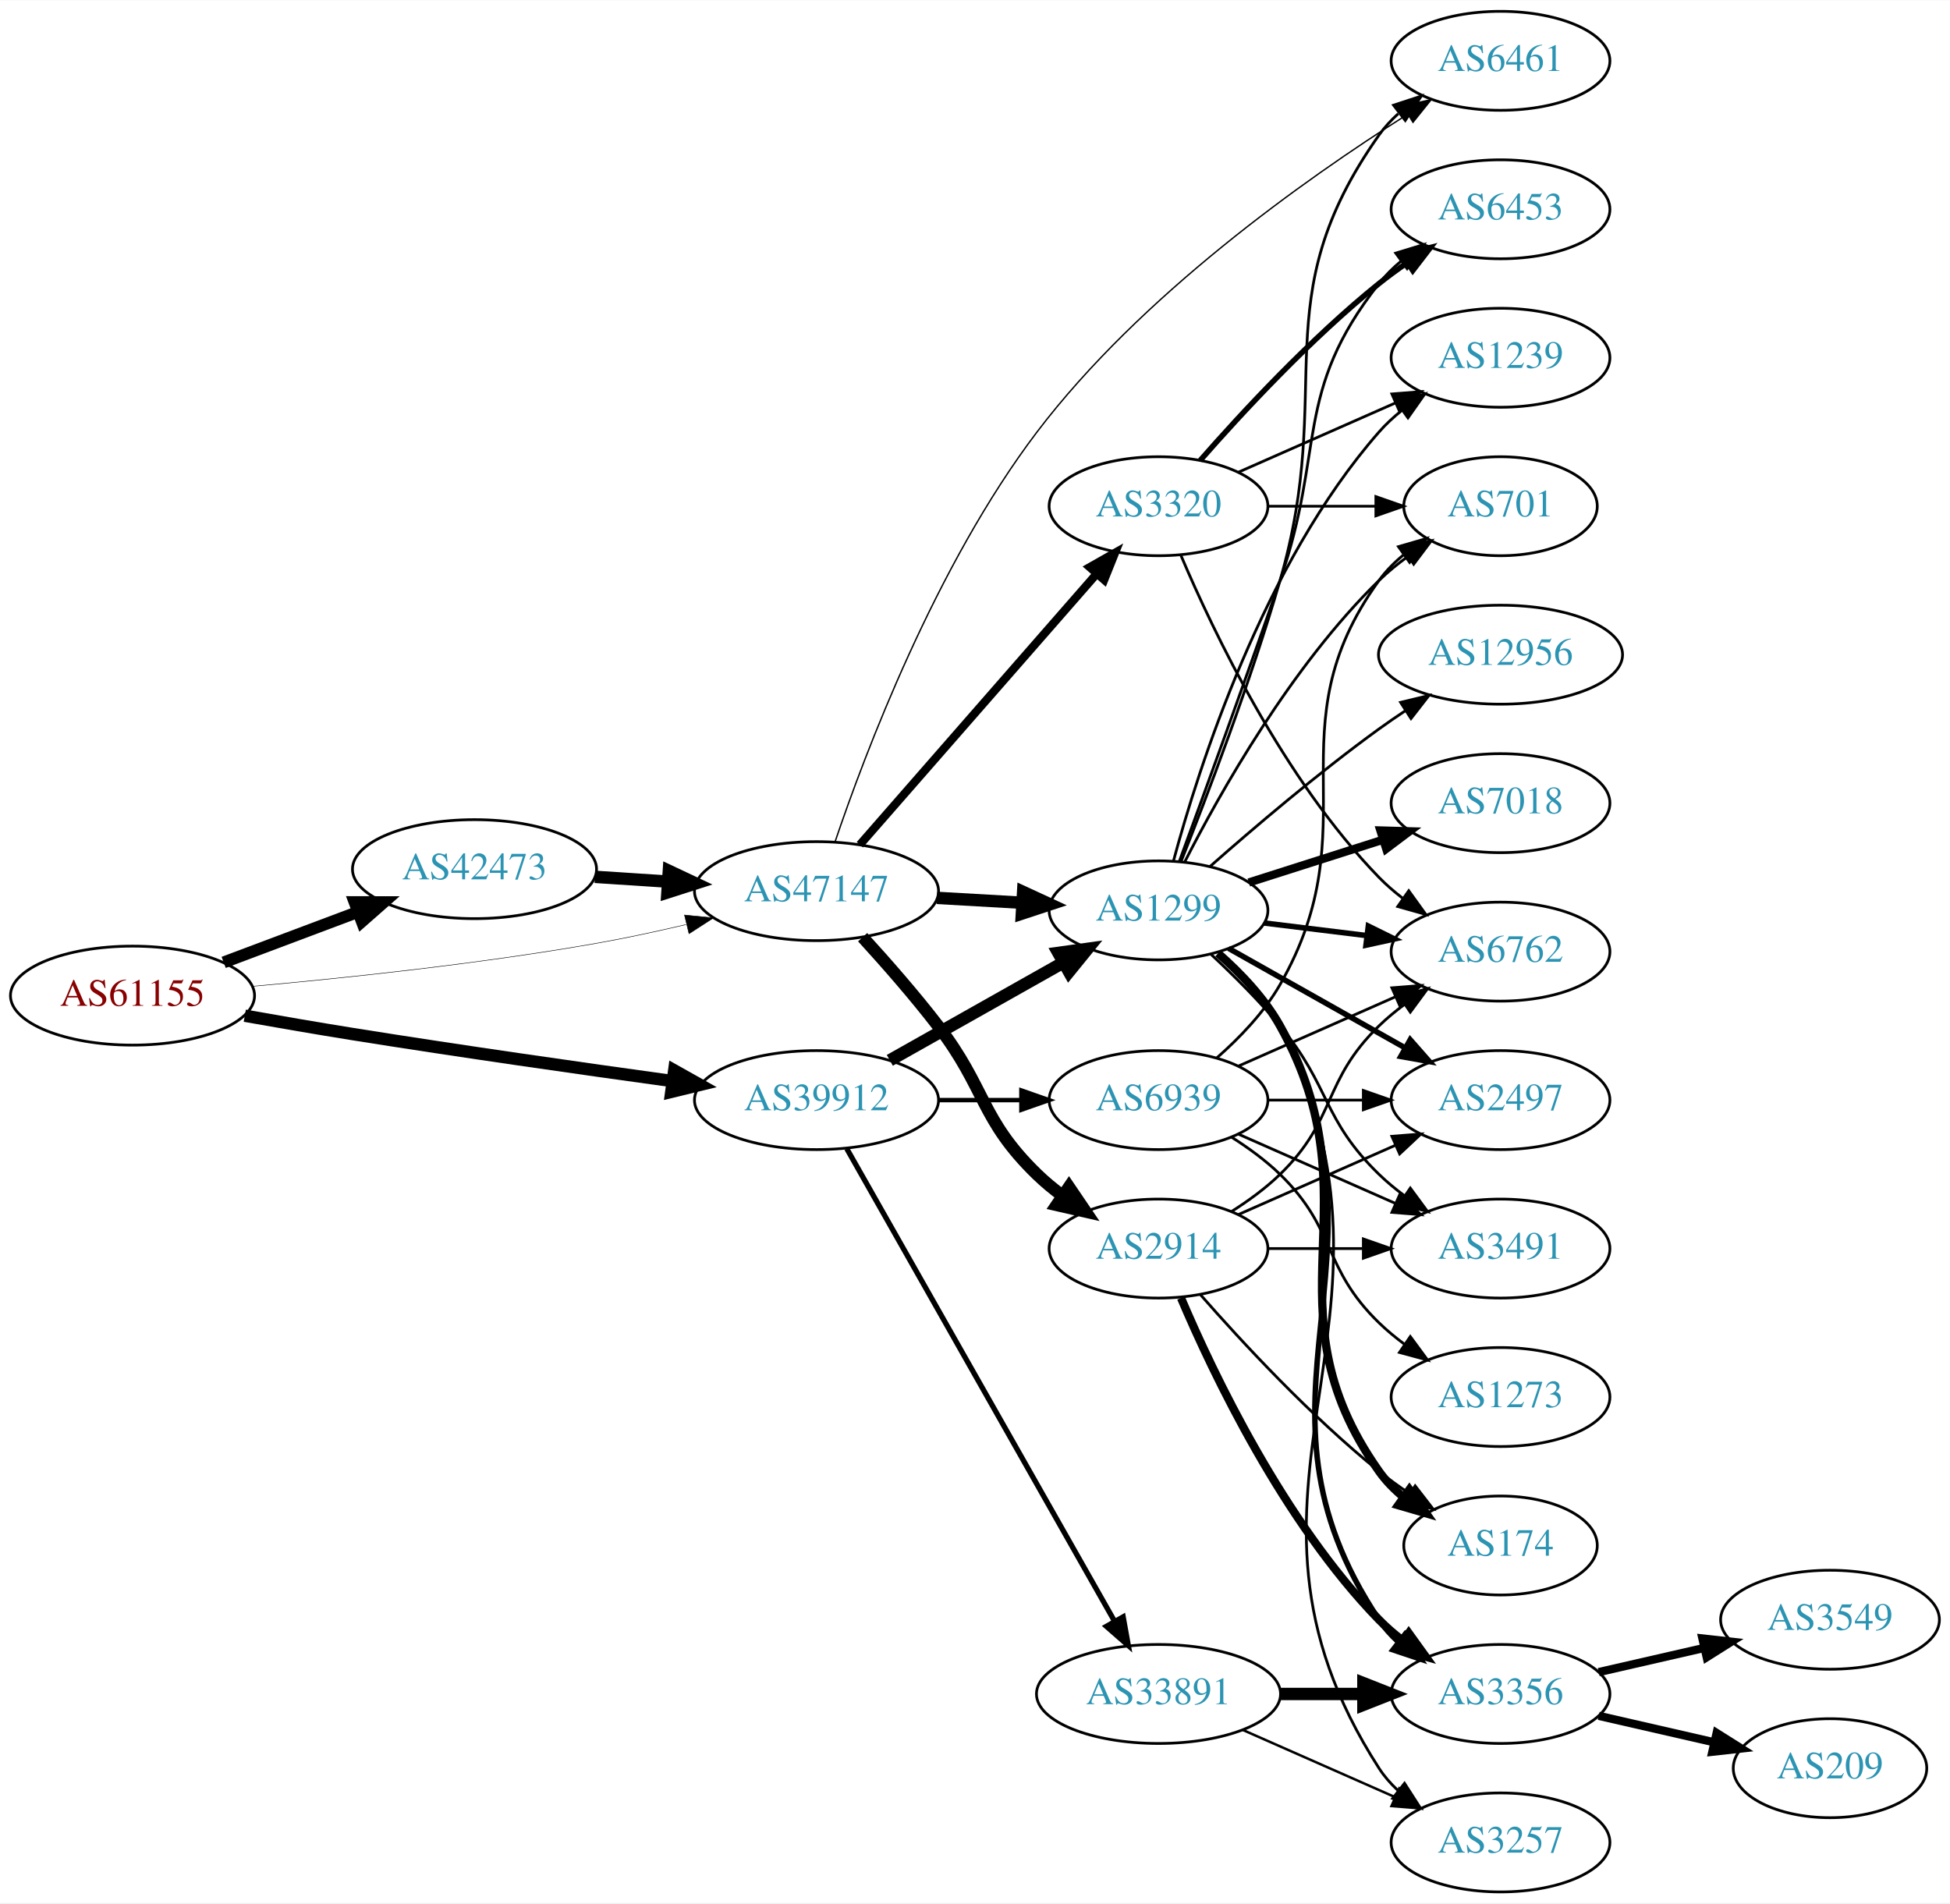
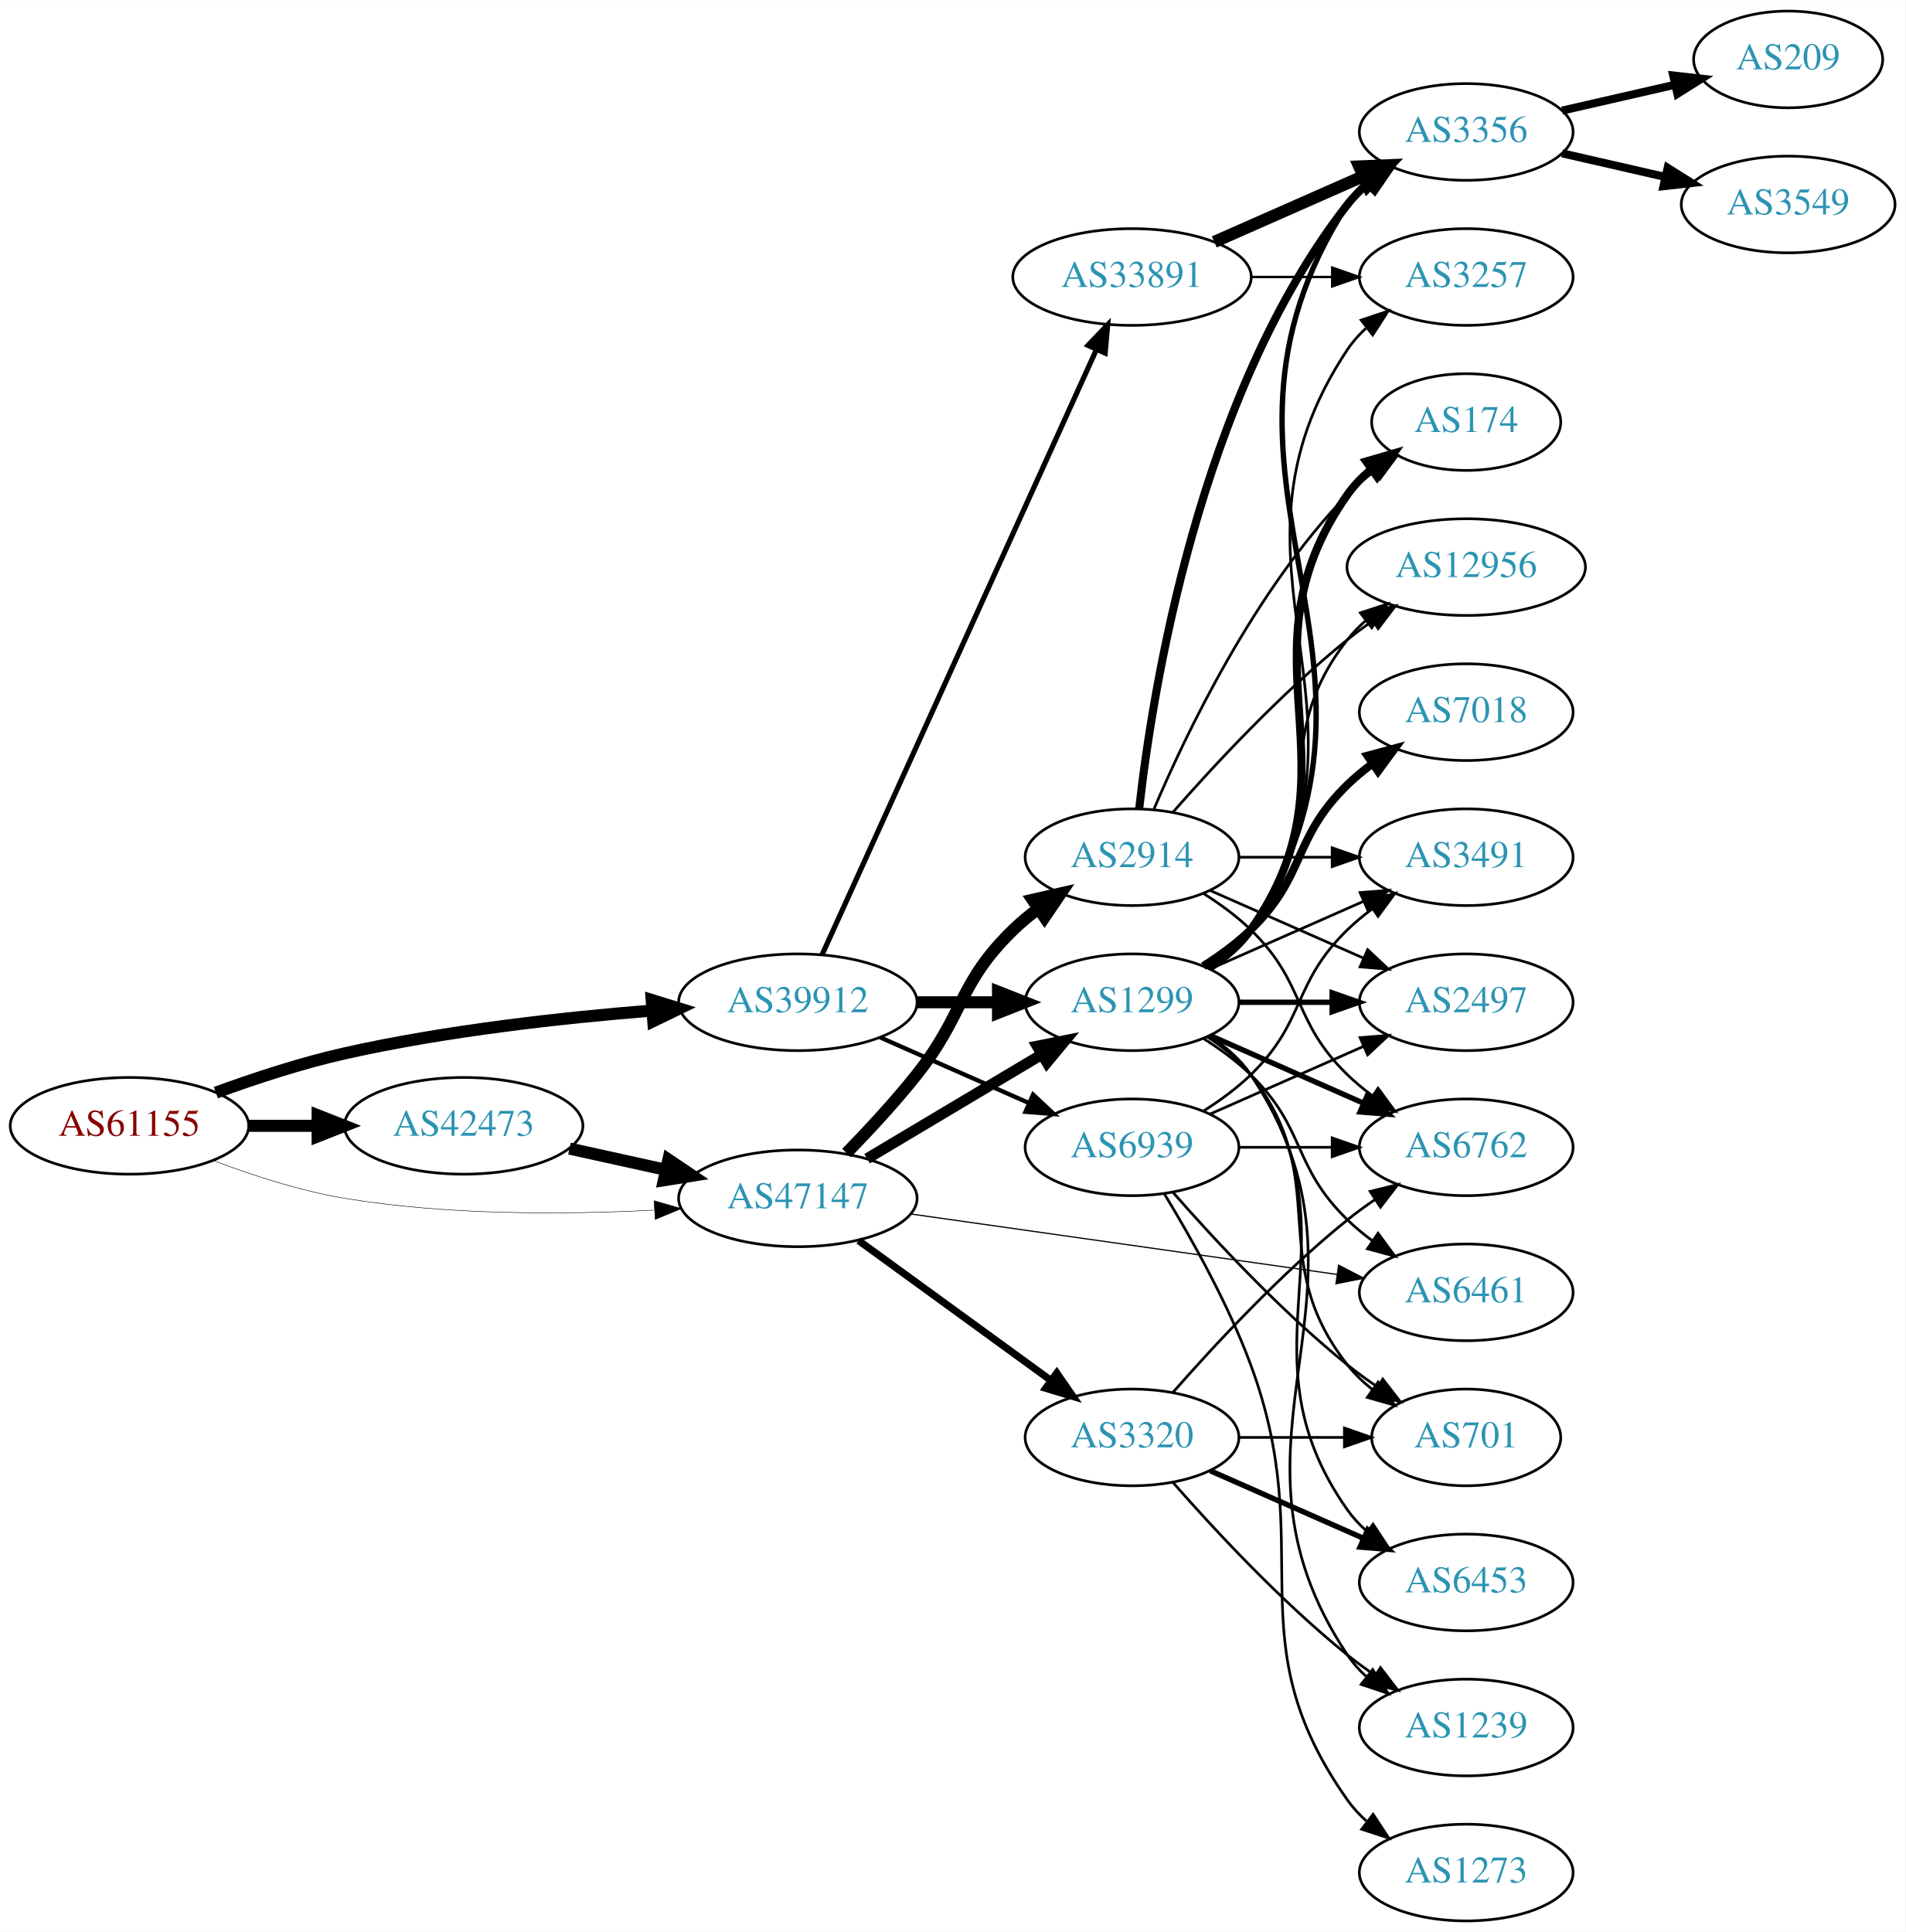
- <svg xmlns="http://www.w3.org/2000/svg" xmlns:xlink="http://www.w3.org/1999/xlink" width="709pt" height="692pt" viewBox="0.00 0.00 709.25 692.00">
-   <g id="graph0" class="graph" transform="scale(1 1) rotate(0) translate(4 688)">
-     <polygon fill="white" stroke="none" points="-4,4 -4,-688 705.254,-688 705.254,4 -4,4" />
+ <svg xmlns="http://www.w3.org/2000/svg" xmlns:xlink="http://www.w3.org/1999/xlink" width="709pt" height="719pt" viewBox="0.00 0.00 709.25 719.00">
+   <g id="graph0" class="graph" transform="scale(1 1) rotate(0) translate(4 715)">
+     <polygon fill="white" stroke="none" points="-4,4 -4,-715 705.254,-715 705.254,4 -4,4" />
    <g id="node1" class="node">
      <g id="a_node1">
        <a xlink:href="/asn/61155" xlink:title="AS61155 ~ CUBiT IT Solutions GmbH [AT]">
-           <ellipse fill="#ffffff" stroke="black" cx="44.196" cy="-326" rx="44.393" ry="18" />
-           <text text-anchor="middle" x="44.196" y="-322.3" font-family="Times,serif" font-size="14.00" fill="#880000">AS61155</text>
+           <ellipse fill="#ffffff" stroke="black" cx="44.196" cy="-296" rx="44.393" ry="18" />
+           <text text-anchor="middle" x="44.196" y="-292.3" font-family="Times,serif" font-size="14.00" fill="#880000">AS61155</text>
        </a>
      </g>
    </g>
    <g id="node2" class="node">
      <g id="a_node2">
        <a xlink:href="/asn/39912" xlink:title="AS39912 ~ oja.at GmbH [AT]">
-           <ellipse fill="#ffffff" stroke="black" cx="292.98" cy="-288" rx="44.393" ry="18" />
-           <text text-anchor="middle" x="292.98" y="-284.3" font-family="Times,serif" font-size="14.00" fill="#2c94b3">AS39912</text>
+           <ellipse fill="#ffffff" stroke="black" cx="292.98" cy="-342" rx="44.393" ry="18" />
+           <text text-anchor="middle" x="292.98" y="-338.3" font-family="Times,serif" font-size="14.00" fill="#2c94b3">AS39912</text>
        </a>
      </g>
    </g>
    <g id="edge1" class="edge">
-       <path fill="none" stroke="black" stroke-width="4.5" d="M85.036,-318.695C97.612,-316.459 111.57,-314.051 124.392,-312 163.319,-305.774 207.459,-299.484 240.664,-294.906" />
-       <polygon fill="black" stroke="black" stroke-width="4.5" points="241.229,-298.803 250.6,-293.542 240.158,-291.001 241.229,-298.803" />
+       <path fill="none" stroke="black" stroke-width="4.5" d="M76.35,-308.359C90.762,-313.624 108.234,-319.374 124.392,-323 162.032,-331.446 205.315,-336.231 238.464,-338.886" />
+       <polygon fill="black" stroke="black" stroke-width="4.5" points="238.581,-342.844 248.85,-339.675 239.177,-334.991 238.581,-342.844" />
    </g>
    <g id="node3" class="node">
      <g id="a_node3">
        <a xlink:href="/asn/42473" xlink:title="AS42473 ~ ANEXIA Internetdienstleistungs GmbH [AT]">
-           <ellipse fill="#ffffff" stroke="black" cx="168.588" cy="-372" rx="44.393" ry="18" />
-           <text text-anchor="middle" x="168.588" y="-368.3" font-family="Times,serif" font-size="14.00" fill="#2c94b3">AS42473</text>
+           <ellipse fill="#ffffff" stroke="black" cx="168.588" cy="-296" rx="44.393" ry="18" />
+           <text text-anchor="middle" x="168.588" y="-292.3" font-family="Times,serif" font-size="14.00" fill="#2c94b3">AS42473</text>
        </a>
      </g>
    </g>
    <g id="edge2" class="edge">
-       <path fill="none" stroke="black" stroke-width="4.32" d="M77.353,-338.086C92.251,-343.685 110.138,-350.408 126.043,-356.386" />
-       <polygon fill="black" stroke="black" stroke-width="4.32" points="124.955,-360.015 135.646,-359.995 127.615,-352.938 124.955,-360.015" />
+       <path fill="none" stroke="black" stroke-width="4.5" d="M88.692,-296C96.898,-296 105.569,-296 114.041,-296" />
+       <polygon fill="black" stroke="black" stroke-width="4.5" points="114.233,-299.938 124.233,-296 114.233,-292.063 114.233,-299.938" />
    </g>
    <g id="node4" class="node">
      <g id="a_node4">
        <a xlink:href="/asn/47147" xlink:title="AS47147 ~ ANEXIA Internetdienstleistungs GmbH [AT]">
-           <ellipse fill="#ffffff" stroke="black" cx="292.98" cy="-364" rx="44.393" ry="18" />
-           <text text-anchor="middle" x="292.98" y="-360.3" font-family="Times,serif" font-size="14.00" fill="#2c94b3">AS47147</text>
+           <ellipse fill="#ffffff" stroke="black" cx="292.98" cy="-269" rx="44.393" ry="18" />
+           <text text-anchor="middle" x="292.98" y="-265.3" font-family="Times,serif" font-size="14.00" fill="#2c94b3">AS47147</text>
        </a>
      </g>
    </g>
    <g id="edge3" class="edge">
-       <path fill="none" stroke="black" stroke-width="0.18" d="M87.761,-329.374C121.759,-332.418 170.536,-337.566 212.784,-345 223.443,-346.875 234.807,-349.328 245.503,-351.845" />
-       <polygon fill="black" stroke="black" stroke-width="0.18" points="244.965,-355.315 255.507,-354.26 246.608,-348.511 244.965,-355.315" />
+       <path fill="none" stroke="black" stroke-width="0.18" d="M75.431,-283.08C89.949,-277.558 107.768,-271.756 124.392,-269 162.466,-262.688 206.077,-262.917 239.266,-264.603" />
+       <polygon fill="black" stroke="black" stroke-width="0.18" points="239.472,-268.121 249.655,-265.196 239.87,-261.132 239.472,-268.121" />
    </g>
    <g id="node5" class="node">
      <g id="a_node5">
        <a xlink:href="/asn/1299" xlink:title="AS1299 ~ Telia Carrier [EU]">
-           <ellipse fill="#ffffff" stroke="black" cx="417.373" cy="-357" rx="39.794" ry="18" />
-           <text text-anchor="middle" x="417.373" y="-353.3" font-family="Times,serif" font-size="14.00" fill="#2c94b3">AS1299</text>
+           <ellipse fill="#ffffff" stroke="black" cx="417.373" cy="-342" rx="39.794" ry="18" />
+           <text text-anchor="middle" x="417.373" y="-338.3" font-family="Times,serif" font-size="14.00" fill="#2c94b3">AS1299</text>
        </a>
      </g>
    </g>
    <g id="edge4" class="edge">
-       <path fill="none" stroke="black" stroke-width="4.5" d="M319.638,-302.465C337.995,-312.814 362.882,-326.844 382.816,-338.082" />
-       <polygon fill="black" stroke="black" stroke-width="4.5" points="380.94,-341.545 391.585,-343.026 384.808,-334.685 380.94,-341.545" />
+       <path fill="none" stroke="black" stroke-width="4.5" d="M337.476,-342C347.165,-342 357.502,-342 367.394,-342" />
+       <polygon fill="black" stroke="black" stroke-width="4.5" points="367.497,-345.938 377.497,-342 367.497,-338.063 367.497,-345.938" />
    </g>
    <g id="node6" class="node">
      <g id="a_node6">
        <a xlink:href="/asn/33891" xlink:title="AS33891 ~ CORE-BACKBONE GMBH GLOBAL NETWORK [DE]">
-           <ellipse fill="#ffffff" stroke="black" cx="417.373" cy="-72" rx="44.393" ry="18" />
-           <text text-anchor="middle" x="417.373" y="-68.3" font-family="Times,serif" font-size="14.00" fill="#2c94b3">AS33891</text>
+           <ellipse fill="#ffffff" stroke="black" cx="417.373" cy="-612" rx="44.393" ry="18" />
+           <text text-anchor="middle" x="417.373" y="-608.3" font-family="Times,serif" font-size="14.00" fill="#2c94b3">AS33891</text>
        </a>
      </g>
    </g>
    <g id="edge5" class="edge">
-       <path fill="none" stroke="black" stroke-width="1.929" d="M303.996,-270.324C325.476,-232.416 376.07,-143.127 401.39,-98.442" />
-       <polygon fill="black" stroke="black" stroke-width="1.929" points="404.505,-100.043 406.39,-89.618 398.415,-96.592 404.505,-100.043" />
+       <path fill="none" stroke="black" stroke-width="1.929" d="M302.011,-359.715C322.931,-405.867 379.214,-530.028 404.171,-585.082" />
+       <polygon fill="black" stroke="black" stroke-width="1.929" points="400.996,-586.556 408.312,-594.219 407.372,-583.666 400.996,-586.556" />
    </g>
    <g id="node7" class="node">
      <g id="a_node7">
        <a xlink:href="/asn/6939" xlink:title="AS6939 ~ Hurricane Electric LLC [US]">
          <ellipse fill="#ffffff" stroke="black" cx="417.373" cy="-288" rx="39.794" ry="18" />
          <text text-anchor="middle" x="417.373" y="-284.3" font-family="Times,serif" font-size="14.00" fill="#2c94b3">AS6939</text>
        </a>
      </g>
    </g>
    <g id="edge6" class="edge">
-       <path fill="none" stroke="black" stroke-width="1.607" d="M337.476,-288C347.165,-288 357.502,-288 367.394,-288" />
-       <polygon fill="black" stroke="black" stroke-width="1.607" points="367.497,-291.5 377.497,-288 367.497,-284.5 367.497,-291.5" />
+       <path fill="none" stroke="black" stroke-width="1.607" d="M323.608,-328.928C340.203,-321.607 361.062,-312.403 378.795,-304.579" />
+       <polygon fill="black" stroke="black" stroke-width="1.607" points="380.543,-307.634 388.279,-300.395 377.717,-301.23 380.543,-307.634" />
    </g>
    <g id="edge23" class="edge">
-       <path fill="none" stroke="black" stroke-width="4.5" d="M212.395,-369.202C220.917,-368.645 229.964,-368.054 238.784,-367.477" />
-       <polygon fill="black" stroke="black" stroke-width="4.5" points="239.269,-371.391 248.991,-366.81 238.755,-363.533 239.269,-371.391" />
+       <path fill="none" stroke="black" stroke-width="4.5" d="M207.978,-287.531C219.37,-285.018 231.993,-282.233 243.917,-279.603" />
+       <polygon fill="black" stroke="black" stroke-width="4.5" points="244.81,-283.438 253.727,-277.439 243.113,-275.748 244.81,-283.438" />
+     </g>
+     <g id="edge24" class="edge">
+       <path fill="none" stroke="black" stroke-width="4.05" d="M318.748,-283.773C337.489,-294.95 363.396,-310.402 383.812,-322.58" />
+       <polygon fill="black" stroke="black" stroke-width="4.05" points="382.071,-325.667 392.474,-327.746 385.701,-319.58 382.071,-325.667" />
+     </g>
+     <g id="node15" class="node">
+       <g id="a_node15">
+         <a xlink:href="/asn/6461" xlink:title="AS6461 ~ Zayo Bandwidth [US]">
+           <ellipse fill="#ffffff" stroke="black" cx="541.765" cy="-234" rx="39.794" ry="18" />
+           <text text-anchor="middle" x="541.765" y="-230.3" font-family="Times,serif" font-size="14.00" fill="#2c94b3">AS6461</text>
+         </a>
+       </g>
    </g>
    <g id="edge25" class="edge">
-       <path fill="none" stroke="black" stroke-width="4.5" d="M336.787,-361.552C346.817,-360.978 357.574,-360.363 367.834,-359.776" />
-       <polygon fill="black" stroke="black" stroke-width="4.5" points="368.124,-363.704 377.883,-359.201 367.675,-355.841 368.124,-363.704" />
-     </g>
-     <g id="node11" class="node">
-       <g id="a_node11">
-         <a xlink:href="/asn/6461" xlink:title="AS6461 ~ Zayo Bandwidth [US]">
-           <ellipse fill="#ffffff" stroke="black" cx="541.765" cy="-666" rx="39.794" ry="18" />
-           <text text-anchor="middle" x="541.765" y="-662.3" font-family="Times,serif" font-size="14.00" fill="#2c94b3">AS6461</text>
-         </a>
-       </g>
-     </g>
-     <g id="edge27" class="edge">
-       <path fill="none" stroke="black" stroke-width="0.5" d="M299.707,-381.894C310.544,-413.97 336.313,-482.44 373.176,-531 410.87,-580.654 470.624,-622.932 507.667,-646.355" />
-       <polygon fill="black" stroke="black" stroke-width="0.5" points="506.23,-649.583 516.569,-651.897 509.929,-643.64 506.23,-649.583" />
+       <path fill="none" stroke="black" stroke-width="0.45" d="M335.009,-263.181C378.715,-256.983 447.792,-247.186 493.684,-240.677" />
+       <polygon fill="black" stroke="black" stroke-width="0.45" points="494.268,-244.129 503.677,-239.26 493.285,-237.199 494.268,-244.129" />
    </g>
    <g id="node22" class="node">
      <g id="a_node22">
        <a xlink:href="/asn/2914" xlink:title="AS2914 ~ NTT America, Inc. [US]">
-           <ellipse fill="#ffffff" stroke="black" cx="417.373" cy="-234" rx="39.794" ry="18" />
-           <text text-anchor="middle" x="417.373" y="-230.3" font-family="Times,serif" font-size="14.00" fill="#2c94b3">AS2914</text>
-         </a>
-       </g>
-     </g>
-     <g id="edge24" class="edge">
-       <path fill="none" stroke="black" stroke-width="4.5" d="M309.756,-347.245C318.205,-337.995 328.607,-326.15 337.176,-315 354.753,-292.13 352.483,-281.094 373.176,-261 376.022,-258.237 379.195,-255.614 382.496,-253.166" />
-       <polygon fill="black" stroke="black" stroke-width="4.5" points="384.808,-256.355 390.843,-247.462 380.365,-249.852 384.808,-256.355" />
+           <ellipse fill="#ffffff" stroke="black" cx="417.373" cy="-396" rx="39.794" ry="18" />
+           <text text-anchor="middle" x="417.373" y="-392.3" font-family="Times,serif" font-size="14.00" fill="#2c94b3">AS2914</text>
+         </a>
+       </g>
+     </g>
+     <g id="edge26" class="edge">
+       <path fill="none" stroke="black" stroke-width="4.5" d="M311.097,-285.863C319.333,-294.311 329.139,-304.875 337.176,-315 355.111,-337.591 352.483,-348.906 373.176,-369 376.022,-371.763 379.195,-374.386 382.496,-376.834" />
+       <polygon fill="black" stroke="black" stroke-width="4.5" points="380.365,-380.148 390.843,-382.538 384.808,-373.645 380.365,-380.148" />
    </g>
    <g id="node23" class="node">
      <g id="a_node23">
        <a xlink:href="/asn/3320" xlink:title="AS3320 ~ DTAG [DE]">
-           <ellipse fill="#ffffff" stroke="black" cx="417.373" cy="-504" rx="39.794" ry="18" />
-           <text text-anchor="middle" x="417.373" y="-500.3" font-family="Times,serif" font-size="14.00" fill="#2c94b3">AS3320</text>
-         </a>
-       </g>
-     </g>
-     <g id="edge26" class="edge">
-       <path fill="none" stroke="black" stroke-width="3" d="M308.744,-380.887C330.155,-405.378 369.961,-450.912 394.703,-479.213" />
-       <polygon fill="black" stroke="black" stroke-width="3" points="392.34,-481.828 401.557,-487.053 397.61,-477.221 392.34,-481.828" />
+           <ellipse fill="#ffffff" stroke="black" cx="417.373" cy="-180" rx="39.794" ry="18" />
+           <text text-anchor="middle" x="417.373" y="-176.3" font-family="Times,serif" font-size="14.00" fill="#2c94b3">AS3320</text>
+         </a>
+       </g>
+     </g>
+     <g id="edge27" class="edge">
+       <path fill="none" stroke="black" stroke-width="2.7" d="M315.58,-253.293C335.451,-238.844 365.085,-217.295 387.082,-201.299" />
+       <polygon fill="black" stroke="black" stroke-width="2.7" points="389.368,-203.964 395.398,-195.252 385.252,-198.303 389.368,-203.964" />
    </g>
    <g id="node8" class="node">
      <g id="a_node8">
-         <a xlink:href="/asn/6762" xlink:title="AS6762 ~ TELECOM ITALIA SPARKLE S.p.A. [IT]">
-           <ellipse fill="#ffffff" stroke="black" cx="541.765" cy="-342" rx="39.794" ry="18" />
-           <text text-anchor="middle" x="541.765" y="-338.3" font-family="Times,serif" font-size="14.00" fill="#2c94b3">AS6762</text>
+         <a xlink:href="/asn/174" xlink:title="AS174 ~ Cogent Communications [US]">
+           <ellipse fill="#ffffff" stroke="black" cx="541.765" cy="-558" rx="35.194" ry="18" />
+           <text text-anchor="middle" x="541.765" y="-554.3" font-family="Times,serif" font-size="14.00" fill="#2c94b3">AS174</text>
        </a>
      </g>
    </g>
    <g id="edge7" class="edge">
-       <path fill="none" stroke="black" stroke-width="2" d="M455.759,-352.418C467.512,-350.978 480.654,-349.367 493.024,-347.851" />
-       <polygon fill="black" stroke="black" stroke-width="2" points="493.685,-351.296 503.185,-346.606 492.834,-344.348 493.685,-351.296" />
+       <path fill="none" stroke="black" stroke-width="3" d="M446.206,-354.838C452.021,-358.661 457.586,-363.367 461.569,-369 504.148,-429.225 454.989,-470.775 497.569,-531 500.038,-534.493 503.117,-537.63 506.487,-540.421" />
+       <polygon fill="black" stroke="black" stroke-width="3" points="504.555,-543.343 514.727,-546.31 508.625,-537.648 504.555,-543.343" />
    </g>
    <g id="node9" class="node">
      <g id="a_node9">
-         <a xlink:href="/asn/1239" xlink:title="AS1239 ~ Sprint [US]">
-           <ellipse fill="#ffffff" stroke="black" cx="541.765" cy="-558" rx="39.794" ry="18" />
-           <text text-anchor="middle" x="541.765" y="-554.3" font-family="Times,serif" font-size="14.00" fill="#2c94b3">AS1239</text>
+         <a xlink:href="/asn/7018" xlink:title="AS7018 ~ AT&amp;T Services, Inc. [US]">
+           <ellipse fill="#ffffff" stroke="black" cx="541.765" cy="-450" rx="39.794" ry="18" />
+           <text text-anchor="middle" x="541.765" y="-446.3" font-family="Times,serif" font-size="14.00" fill="#2c94b3">AS7018</text>
        </a>
      </g>
    </g>
    <g id="edge8" class="edge">
-       <path fill="none" stroke="black" d="M422.8,-374.937C431.897,-408.778 455.457,-482.951 497.569,-531 500.046,-533.827 502.891,-536.459 505.914,-538.883" />
-       <polygon fill="black" stroke="black" points="504.029,-541.838 514.2,-544.807 508.1,-536.144 504.029,-541.838" />
+       <path fill="none" stroke="black" stroke-width="3" d="M443.902,-355.462C450.064,-359.362 456.366,-363.948 461.569,-369 482.262,-389.094 476.875,-402.906 497.569,-423 500.414,-425.763 503.588,-428.386 506.888,-430.834" />
+       <polygon fill="black" stroke="black" stroke-width="3" points="505.004,-433.786 515.236,-436.538 508.953,-428.006 505.004,-433.786" />
    </g>
    <g id="node10" class="node">
      <g id="a_node10">
-         <a xlink:href="/asn/7018" xlink:title="AS7018 ~ AT&amp;T Services, Inc. [US]">
+         <a xlink:href="/asn/12956" xlink:title="AS12956 ~ TELXIUS [ES]">
+           <ellipse fill="#ffffff" stroke="black" cx="541.765" cy="-504" rx="44.393" ry="18" />
+           <text text-anchor="middle" x="541.765" y="-500.3" font-family="Times,serif" font-size="14.00" fill="#2c94b3">AS12956</text>
+         </a>
+       </g>
+     </g>
+     <g id="edge9" class="edge">
+       <path fill="none" stroke="black" d="M445.344,-354.855C451.332,-358.72 457.192,-363.441 461.569,-369 492.867,-408.754 466.27,-437.246 497.569,-477 499.593,-479.571 501.934,-481.963 504.459,-484.174" />
+       <polygon fill="black" stroke="black" points="502.373,-486.984 512.448,-490.261 506.615,-481.416 502.373,-486.984" />
+     </g>
+     <g id="node11" class="node">
+       <g id="a_node11">
+         <a xlink:href="/asn/3491" xlink:title="AS3491 ~ PCCW Global, Inc. [US]">
          <ellipse fill="#ffffff" stroke="black" cx="541.765" cy="-396" rx="39.794" ry="18" />
-           <text text-anchor="middle" x="541.765" y="-392.3" font-family="Times,serif" font-size="14.00" fill="#2c94b3">AS7018</text>
-         </a>
-       </g>
-     </g>
-     <g id="edge9" class="edge">
-       <path fill="none" stroke="black" stroke-width="3" d="M450.21,-367.145C465.108,-371.892 483.049,-377.609 499.018,-382.698" />
-       <polygon fill="black" stroke="black" stroke-width="3" points="498.071,-386.069 508.661,-385.77 500.196,-379.399 498.071,-386.069" />
+           <text text-anchor="middle" x="541.765" y="-392.3" font-family="Times,serif" font-size="14.00" fill="#2c94b3">AS3491</text>
+         </a>
+       </g>
    </g>
    <g id="edge10" class="edge">
-       <path fill="none" stroke="black" d="M425.528,-374.659C434.743,-397.857 450.844,-439.996 461.569,-477 482.1,-547.841 454.989,-578.775 497.569,-639 499.56,-641.816 501.947,-644.401 504.563,-646.76" />
-       <polygon fill="black" stroke="black" points="502.862,-649.865 512.931,-653.162 507.115,-644.306 502.862,-649.865" />
+       <path fill="none" stroke="black" d="M446.452,-354.389C463.4,-361.866 485.197,-371.483 503.566,-379.588" />
+       <polygon fill="black" stroke="black" points="502.254,-382.834 512.816,-383.669 505.08,-376.43 502.254,-382.834" />
    </g>
    <g id="node12" class="node">
      <g id="a_node12">
-         <a xlink:href="/asn/6453" xlink:title="AS6453 ~ TATA COMMUNICATIONS (AMERICA) INC [US]">
-           <ellipse fill="#ffffff" stroke="black" cx="541.765" cy="-612" rx="39.794" ry="18" />
-           <text text-anchor="middle" x="541.765" y="-608.3" font-family="Times,serif" font-size="14.00" fill="#2c94b3">AS6453</text>
+         <a xlink:href="/asn/6762" xlink:title="AS6762 ~ TELECOM ITALIA SPARKLE S.p.A. [IT]">
+           <ellipse fill="#ffffff" stroke="black" cx="541.765" cy="-288" rx="39.794" ry="18" />
+           <text text-anchor="middle" x="541.765" y="-284.3" font-family="Times,serif" font-size="14.00" fill="#2c94b3">AS6762</text>
        </a>
      </g>
    </g>
    <g id="edge11" class="edge">
-       <path fill="none" stroke="black" d="M424.946,-374.844C433.53,-398.243 448.952,-440.597 461.569,-477 478.138,-524.806 466.27,-545.246 497.569,-585 499.894,-587.953 502.637,-590.67 505.596,-593.147" />
-       <polygon fill="black" stroke="black" points="503.656,-596.064 513.793,-599.145 507.789,-590.415 503.656,-596.064" />
+       <path fill="none" stroke="black" stroke-width="2" d="M446.452,-329.611C463.4,-322.134 485.197,-312.517 503.566,-304.412" />
+       <polygon fill="black" stroke="black" stroke-width="2" points="505.08,-307.57 512.816,-300.331 502.254,-301.166 505.08,-307.57" />
    </g>
    <g id="node13" class="node">
      <g id="a_node13">
-         <a xlink:href="/asn/12956" xlink:title="AS12956 ~ TELXIUS [ES]">
-           <ellipse fill="#ffffff" stroke="black" cx="541.765" cy="-450" rx="44.393" ry="18" />
-           <text text-anchor="middle" x="541.765" y="-446.3" font-family="Times,serif" font-size="14.00" fill="#2c94b3">AS12956</text>
+         <a xlink:href="/asn/2497" xlink:title="AS2497 ~ Internet Initiative Japan Inc. [JP]">
+           <ellipse fill="#ffffff" stroke="black" cx="541.765" cy="-342" rx="39.794" ry="18" />
+           <text text-anchor="middle" x="541.765" y="-338.3" font-family="Times,serif" font-size="14.00" fill="#2c94b3">AS2497</text>
        </a>
      </g>
    </g>
    <g id="edge12" class="edge">
-       <path fill="none" stroke="black" d="M436.054,-372.928C451.745,-386.769 475.534,-407.045 497.569,-423 500.613,-425.204 503.837,-427.421 507.097,-429.585" />
-       <polygon fill="black" stroke="black" points="505.413,-432.664 515.713,-435.146 509.209,-426.782 505.413,-432.664" />
+       <path fill="none" stroke="black" stroke-width="2" d="M457.098,-342C468.037,-342 480.087,-342 491.553,-342" />
+       <polygon fill="black" stroke="black" stroke-width="2" points="491.871,-345.5 501.871,-342 491.871,-338.5 491.871,-345.5" />
    </g>
    <g id="node14" class="node">
      <g id="a_node14">
-         <a xlink:href="/asn/174" xlink:title="AS174 ~ Cogent Communications [US]">
-           <ellipse fill="#ffffff" stroke="black" cx="541.765" cy="-126" rx="35.194" ry="18" />
-           <text text-anchor="middle" x="541.765" y="-122.3" font-family="Times,serif" font-size="14.00" fill="#2c94b3">AS174</text>
+         <a xlink:href="/asn/701" xlink:title="AS701 ~ UUNET [US]">
+           <ellipse fill="#ffffff" stroke="black" cx="541.765" cy="-180" rx="35.194" ry="18" />
+           <text text-anchor="middle" x="541.765" y="-176.3" font-family="Times,serif" font-size="14.00" fill="#2c94b3">AS701</text>
        </a>
      </g>
    </g>
    <g id="edge13" class="edge">
-       <path fill="none" stroke="black" stroke-width="3" d="M439.025,-341.403C447.197,-334.214 455.961,-325.047 461.569,-315 497.514,-250.595 454.989,-213.225 497.569,-153 500.038,-149.507 503.117,-146.37 506.487,-143.579" />
-       <polygon fill="black" stroke="black" stroke-width="3" points="508.625,-146.352 514.727,-137.69 504.555,-140.657 508.625,-146.352" />
-     </g>
-     <g id="node15" class="node">
-       <g id="a_node15">
-         <a xlink:href="/asn/701" xlink:title="AS701 ~ UUNET [US]">
-           <ellipse fill="#ffffff" stroke="black" cx="541.765" cy="-504" rx="35.194" ry="18" />
-           <text text-anchor="middle" x="541.765" y="-500.3" font-family="Times,serif" font-size="14.00" fill="#2c94b3">AS701</text>
-         </a>
-       </g>
+       <path fill="none" stroke="black" d="M445.344,-329.145C451.332,-325.28 457.192,-320.559 461.569,-315 492.867,-275.246 466.27,-246.754 497.569,-207 500.215,-203.639 503.404,-200.583 506.835,-197.839" />
+       <polygon fill="black" stroke="black" points="508.973,-200.614 515.142,-192 504.948,-194.887 508.973,-200.614" />
    </g>
    <g id="edge14" class="edge">
-       <path fill="none" stroke="black" d="M426.877,-374.57C439.61,-399.562 465.587,-445.799 497.569,-477 500.789,-480.142 504.436,-483.101 508.212,-485.827" />
-       <polygon fill="black" stroke="black" points="506.308,-488.764 516.569,-491.399 510.191,-482.94 506.308,-488.764" />
+       <path fill="none" stroke="black" d="M443.902,-328.538C450.064,-324.638 456.366,-320.052 461.569,-315 482.262,-294.906 476.875,-281.094 497.569,-261 500.414,-258.237 503.588,-255.614 506.888,-253.166" />
+       <polygon fill="black" stroke="black" points="508.953,-255.994 515.236,-247.462 505.004,-250.214 508.953,-255.994" />
    </g>
    <g id="node16" class="node">
      <g id="a_node16">
-         <a xlink:href="/asn/2497" xlink:title="AS2497 ~ Internet Initiative Japan Inc. [JP]">
-           <ellipse fill="#ffffff" stroke="black" cx="541.765" cy="-288" rx="39.794" ry="18" />
-           <text text-anchor="middle" x="541.765" y="-284.3" font-family="Times,serif" font-size="14.00" fill="#2c94b3">AS2497</text>
+         <a xlink:href="/asn/6453" xlink:title="AS6453 ~ TATA COMMUNICATIONS (AMERICA) INC [US]">
+           <ellipse fill="#ffffff" stroke="black" cx="541.765" cy="-126" rx="39.794" ry="18" />
+           <text text-anchor="middle" x="541.765" y="-122.3" font-family="Times,serif" font-size="14.00" fill="#2c94b3">AS6453</text>
        </a>
      </g>
    </g>
    <g id="edge15" class="edge">
-       <path fill="none" stroke="black" stroke-width="2" d="M442.846,-343.203C461.237,-332.835 486.649,-318.509 506.976,-307.049" />
-       <polygon fill="black" stroke="black" stroke-width="2" points="508.922,-309.97 515.914,-302.01 505.484,-303.872 508.922,-309.97" />
+       <path fill="none" stroke="black" d="M446.206,-329.162C452.021,-325.339 457.586,-320.633 461.569,-315 504.148,-254.775 454.989,-213.225 497.569,-153 499.56,-150.184 501.947,-147.599 504.563,-145.24" />
+       <polygon fill="black" stroke="black" points="507.115,-147.694 512.931,-138.838 502.862,-142.135 507.115,-147.694" />
    </g>
    <g id="node17" class="node">
      <g id="a_node17">
-         <a xlink:href="/asn/3491" xlink:title="AS3491 ~ PCCW Global, Inc. [US]">
-           <ellipse fill="#ffffff" stroke="black" cx="541.765" cy="-234" rx="39.794" ry="18" />
-           <text text-anchor="middle" x="541.765" y="-230.3" font-family="Times,serif" font-size="14.00" fill="#2c94b3">AS3491</text>
+         <a xlink:href="/asn/1239" xlink:title="AS1239 ~ Sprint [US]">
+           <ellipse fill="#ffffff" stroke="black" cx="541.765" cy="-72" rx="39.794" ry="18" />
+           <text text-anchor="middle" x="541.765" y="-68.3" font-family="Times,serif" font-size="14.00" fill="#2c94b3">AS1239</text>
        </a>
      </g>
    </g>
    <g id="edge16" class="edge">
-       <path fill="none" stroke="black" d="M436.462,-341.031C444.544,-333.5 453.944,-324.168 461.569,-315 480.012,-292.822 476.875,-281.094 497.569,-261 500.414,-258.237 503.588,-255.614 506.888,-253.166" />
-       <polygon fill="black" stroke="black" points="508.953,-255.994 515.236,-247.462 505.004,-250.214 508.953,-255.994" />
+       <path fill="none" stroke="black" d="M446.427,-329.313C452.232,-325.485 457.738,-320.737 461.569,-315 515.607,-234.056 443.53,-179.944 497.569,-99 499.484,-96.131 501.818,-93.51 504.399,-91.128" />
+       <polygon fill="black" stroke="black" points="506.95,-93.579 512.71,-84.687 502.662,-88.046 506.95,-93.579" />
    </g>
    <g id="node18" class="node">
      <g id="a_node18">
        <a xlink:href="/asn/3257" xlink:title="AS3257 ~ GTT [DE]">
-           <ellipse fill="#ffffff" stroke="black" cx="541.765" cy="-18" rx="39.794" ry="18" />
-           <text text-anchor="middle" x="541.765" y="-14.3" font-family="Times,serif" font-size="14.00" fill="#2c94b3">AS3257</text>
+           <ellipse fill="#ffffff" stroke="black" cx="541.765" cy="-612" rx="39.794" ry="18" />
+           <text text-anchor="middle" x="541.765" y="-608.3" font-family="Times,serif" font-size="14.00" fill="#2c94b3">AS3257</text>
        </a>
      </g>
    </g>
    <g id="edge17" class="edge">
-       <path fill="none" stroke="black" d="M439.452,-341.629C447.697,-334.479 456.399,-325.279 461.569,-315 515.963,-206.846 432,-146.768 497.569,-45 499.437,-42.101 501.738,-39.458 504.297,-37.061" />
-       <polygon fill="black" stroke="black" points="506.847,-39.511 512.574,-30.597 502.538,-33.994 506.847,-39.511" />
+       <path fill="none" stroke="black" d="M446.427,-354.687C452.232,-358.515 457.738,-363.263 461.569,-369 515.607,-449.944 443.53,-504.056 497.569,-585 499.484,-587.869 501.818,-590.49 504.399,-592.872" />
+       <polygon fill="black" stroke="black" points="502.662,-595.954 512.71,-599.313 506.95,-590.421 502.662,-595.954" />
    </g>
    <g id="node19" class="node">
      <g id="a_node19">
        <a xlink:href="/asn/3356" xlink:title="AS3356 ~ Level 3 Parent, LLC [US]">
-           <ellipse fill="#ffffff" stroke="black" cx="541.765" cy="-72" rx="39.794" ry="18" />
-           <text text-anchor="middle" x="541.765" y="-68.3" font-family="Times,serif" font-size="14.00" fill="#2c94b3">AS3356</text>
+           <ellipse fill="#ffffff" stroke="black" cx="541.765" cy="-666" rx="39.794" ry="18" />
+           <text text-anchor="middle" x="541.765" y="-662.3" font-family="Times,serif" font-size="14.00" fill="#2c94b3">AS3356</text>
        </a>
      </g>
    </g>
    <g id="edge18" class="edge">
-       <path fill="none" stroke="black" stroke-width="2" d="M439.289,-341.546C447.506,-334.381 456.232,-325.193 461.569,-315 506.709,-228.777 443.53,-179.944 497.569,-99 499.484,-96.131 501.818,-93.51 504.399,-91.128" />
-       <polygon fill="black" stroke="black" stroke-width="2" points="506.95,-93.579 512.71,-84.687 502.662,-88.046 506.95,-93.579" />
+       <path fill="none" stroke="black" stroke-width="2" d="M446.563,-354.597C452.363,-358.43 457.833,-363.201 461.569,-369 527.137,-470.768 432,-537.232 497.569,-639 499.437,-641.899 501.738,-644.542 504.297,-646.939" />
+       <polygon fill="black" stroke="black" stroke-width="2" points="502.538,-650.006 512.574,-653.403 506.847,-644.489 502.538,-650.006" />
    </g>
    <g id="edge20" class="edge">
-       <path fill="none" stroke="black" stroke-width="0.9" d="M448,-58.928C464.595,-51.606 485.454,-42.403 503.188,-34.579" />
-       <polygon fill="black" stroke="black" stroke-width="0.9" points="504.935,-37.634 512.671,-30.395 502.109,-31.23 504.935,-37.634" />
+       <path fill="none" stroke="black" stroke-width="0.9" d="M461.868,-612C471.557,-612 481.894,-612 491.787,-612" />
+       <polygon fill="black" stroke="black" stroke-width="0.9" points="491.889,-615.5 501.889,-612 491.889,-608.5 491.889,-615.5" />
    </g>
    <g id="edge19" class="edge">
-       <path fill="none" stroke="black" stroke-width="4.5" d="M461.868,-72C471.557,-72 481.894,-72 491.787,-72" />
-       <polygon fill="black" stroke="black" stroke-width="4.5" points="491.889,-75.938 501.889,-72 491.889,-68.063 491.889,-75.938" />
+       <path fill="none" stroke="black" stroke-width="4.5" d="M448,-625.072C464.595,-632.393 485.454,-641.597 503.188,-649.421" />
+       <polygon fill="black" stroke="black" stroke-width="4.5" points="501.933,-653.171 512.671,-653.605 505.111,-645.966 501.933,-653.171" />
+     </g>
+     <g id="edge40" class="edge">
+       <path fill="none" stroke="black" d="M443.902,-301.462C450.064,-305.362 456.366,-309.948 461.569,-315 482.262,-335.094 476.875,-348.906 497.569,-369 500.414,-371.763 503.588,-374.386 506.888,-376.834" />
+       <polygon fill="black" stroke="black" points="505.004,-379.786 515.236,-382.538 508.953,-374.006 505.004,-379.786" />
    </g>
    <g id="edge41" class="edge">
+       <path fill="none" stroke="black" d="M457.098,-288C468.037,-288 480.087,-288 491.553,-288" />
+       <polygon fill="black" stroke="black" points="491.871,-291.5 501.871,-288 491.871,-284.5 491.871,-291.5" />
+     </g>
+     <g id="edge38" class="edge">
      <path fill="none" stroke="black" d="M446.452,-300.389C463.4,-307.866 485.197,-317.483 503.566,-325.588" />
      <polygon fill="black" stroke="black" points="502.254,-328.834 512.816,-329.669 505.08,-322.43 502.254,-328.834" />
    </g>
-     <g id="edge40" class="edge">
-       <path fill="none" stroke="black" d="M438.476,-303.266C446.754,-310.522 455.75,-319.832 461.569,-330 494.979,-388.38 458.149,-422.497 497.569,-477 500.076,-480.467 503.178,-483.587 506.561,-486.369" />
-       <polygon fill="black" stroke="black" points="504.639,-489.297 514.815,-492.247 508.699,-483.595 504.639,-489.297" />
-     </g>
    <g id="edge39" class="edge">
-       <path fill="none" stroke="black" d="M457.098,-288C468.037,-288 480.087,-288 491.553,-288" />
-       <polygon fill="black" stroke="black" points="491.871,-291.5 501.871,-288 491.871,-284.5 491.871,-291.5" />
-     </g>
-     <g id="edge38" class="edge">
-       <path fill="none" stroke="black" d="M446.452,-275.611C463.4,-268.134 485.197,-258.517 503.566,-250.412" />
-       <polygon fill="black" stroke="black" points="505.08,-253.57 512.816,-246.331 502.254,-247.166 505.08,-253.57" />
+       <path fill="none" stroke="black" d="M432.525,-271.337C447.626,-254.106 472.747,-226.976 497.569,-207 501.074,-204.179 504.892,-201.413 508.76,-198.792" />
+       <polygon fill="black" stroke="black" points="510.717,-201.694 517.205,-193.318 506.91,-195.82 510.717,-201.694" />
    </g>
    <g id="node24" class="node">
      <g id="a_node24">
        <a xlink:href="/asn/1273" xlink:title="AS1273 ~ Vodafone Group PLC [EU]">
-           <ellipse fill="#ffffff" stroke="black" cx="541.765" cy="-180" rx="39.794" ry="18" />
-           <text text-anchor="middle" x="541.765" y="-176.3" font-family="Times,serif" font-size="14.00" fill="#2c94b3">AS1273</text>
-         </a>
-       </g>
-     </g>
-     <g id="edge37" class="edge">
-       <path fill="none" stroke="black" d="M443.902,-274.538C450.064,-270.638 456.366,-266.052 461.569,-261 482.262,-240.906 476.875,-227.094 497.569,-207 500.414,-204.237 503.588,-201.614 506.888,-199.166" />
-       <polygon fill="black" stroke="black" points="508.953,-201.994 515.236,-193.462 505.004,-196.214 508.953,-201.994" />
+           <ellipse fill="#ffffff" stroke="black" cx="541.765" cy="-18" rx="39.794" ry="18" />
+           <text text-anchor="middle" x="541.765" y="-14.3" font-family="Times,serif" font-size="14.00" fill="#2c94b3">AS1273</text>
+         </a>
+       </g>
+     </g>
+     <g id="edge42" class="edge">
+       <path fill="none" stroke="black" d="M429.425,-270.633C439.152,-254.655 453.054,-230.019 461.569,-207 487.157,-137.825 454.989,-105.225 497.569,-45 499.56,-42.184 501.947,-39.599 504.563,-37.24" />
+       <polygon fill="black" stroke="black" points="507.115,-39.694 512.931,-30.838 502.862,-34.135 507.115,-39.694" />
    </g>
    <g id="node20" class="node">
      <g id="a_node20">
-         <a xlink:href="/asn/3549" xlink:title="AS3549 ~ Level 3 Parent, LLC [US]">
-           <ellipse fill="#ffffff" stroke="black" cx="661.607" cy="-99" rx="39.794" ry="18" />
-           <text text-anchor="middle" x="661.607" y="-95.3" font-family="Times,serif" font-size="14.00" fill="#2c94b3">AS3549</text>
+         <a xlink:href="/asn/209" xlink:title="AS209 ~ CenturyLink Communications, LLC [US]">
+           <ellipse fill="#ffffff" stroke="black" cx="661.607" cy="-693" rx="35.194" ry="18" />
+           <text text-anchor="middle" x="661.607" y="-689.3" font-family="Times,serif" font-size="14.00" fill="#2c94b3">AS209</text>
        </a>
      </g>
    </g>
    <g id="edge21" class="edge">
-       <path fill="none" stroke="black" stroke-width="3" d="M577.484,-79.955C589.484,-82.704 603.105,-85.825 615.797,-88.733" />
-       <polygon fill="black" stroke="black" stroke-width="3" points="615.2,-92.187 625.729,-91.009 616.763,-85.364 615.2,-92.187" />
+       <path fill="none" stroke="black" stroke-width="3" d="M577.484,-673.955C590.577,-676.955 605.599,-680.396 619.24,-683.522" />
+       <polygon fill="black" stroke="black" stroke-width="3" points="618.818,-687.016 629.347,-685.838 620.381,-680.193 618.818,-687.016" />
    </g>
    <g id="node21" class="node">
      <g id="a_node21">
-         <a xlink:href="/asn/209" xlink:title="AS209 ~ CenturyLink Communications, LLC [US]">
-           <ellipse fill="#ffffff" stroke="black" cx="661.607" cy="-45" rx="35.194" ry="18" />
-           <text text-anchor="middle" x="661.607" y="-41.3" font-family="Times,serif" font-size="14.00" fill="#2c94b3">AS209</text>
+         <a xlink:href="/asn/3549" xlink:title="AS3549 ~ Level 3 Parent, LLC [US]">
+           <ellipse fill="#ffffff" stroke="black" cx="661.607" cy="-639" rx="39.794" ry="18" />
+           <text text-anchor="middle" x="661.607" y="-635.3" font-family="Times,serif" font-size="14.00" fill="#2c94b3">AS3549</text>
        </a>
      </g>
    </g>
    <g id="edge22" class="edge">
-       <path fill="none" stroke="black" stroke-width="3" d="M577.484,-64.045C590.577,-61.045 605.599,-57.603 619.24,-54.478" />
-       <polygon fill="black" stroke="black" stroke-width="3" points="620.381,-57.807 629.347,-52.162 618.818,-50.984 620.381,-57.807" />
+       <path fill="none" stroke="black" stroke-width="3" d="M577.484,-658.045C589.484,-655.296 603.105,-652.175 615.797,-649.267" />
+       <polygon fill="black" stroke="black" stroke-width="3" points="616.763,-652.636 625.729,-646.991 615.2,-645.813 616.763,-652.636" />
+     </g>
+     <g id="edge28" class="edge">
+       <path fill="none" stroke="black" d="M425.563,-413.975C437.33,-441.682 462.904,-495.348 497.569,-531 500.551,-534.067 503.949,-536.94 507.498,-539.581" />
+       <polygon fill="black" stroke="black" points="505.693,-542.586 515.932,-545.308 509.625,-536.795 505.693,-542.586" />
+     </g>
+     <g id="edge31" class="edge">
+       <path fill="none" stroke="black" d="M432.525,-412.663C447.626,-429.894 472.747,-457.024 497.569,-477 500.497,-479.357 503.643,-481.675 506.855,-483.902" />
+       <polygon fill="black" stroke="black" points="505.13,-486.958 515.403,-489.552 508.99,-481.118 505.13,-486.958" />
    </g>
    <g id="edge30" class="edge">
-       <path fill="none" stroke="black" d="M443.902,-247.462C450.064,-251.362 456.366,-255.948 461.569,-261 482.262,-281.094 476.875,-294.906 497.569,-315 500.414,-317.763 503.588,-320.386 506.888,-322.834" />
-       <polygon fill="black" stroke="black" points="505.004,-325.786 515.236,-328.538 508.953,-320.006 505.004,-325.786" />
-     </g>
-     <g id="edge28" class="edge">
-       <path fill="none" stroke="black" d="M432.525,-217.337C447.626,-200.106 472.747,-172.976 497.569,-153 501.074,-150.179 504.892,-147.413 508.76,-144.792" />
-       <polygon fill="black" stroke="black" points="510.717,-147.694 517.205,-139.318 506.91,-141.82 510.717,-147.694" />
+       <path fill="none" stroke="black" d="M457.098,-396C468.037,-396 480.087,-396 491.553,-396" />
+       <polygon fill="black" stroke="black" points="491.871,-399.5 501.871,-396 491.871,-392.5 491.871,-399.5" />
+     </g>
+     <g id="edge33" class="edge">
+       <path fill="none" stroke="black" d="M443.902,-382.538C450.064,-378.638 456.366,-374.052 461.569,-369 482.262,-348.906 476.875,-335.094 497.569,-315 500.414,-312.237 503.588,-309.614 506.888,-307.166" />
+       <polygon fill="black" stroke="black" points="508.953,-309.994 515.236,-301.462 505.004,-304.214 508.953,-309.994" />
+     </g>
+     <g id="edge32" class="edge">
+       <path fill="none" stroke="black" d="M446.452,-383.611C463.4,-376.134 485.197,-366.517 503.566,-358.412" />
+       <polygon fill="black" stroke="black" points="505.08,-361.57 512.816,-354.331 502.254,-355.166 505.08,-361.57" />
    </g>
    <g id="edge29" class="edge">
-       <path fill="none" stroke="black" d="M446.452,-246.389C463.4,-253.866 485.197,-263.483 503.566,-271.588" />
-       <polygon fill="black" stroke="black" points="502.254,-274.834 512.816,-275.669 505.08,-268.43 502.254,-274.834" />
-     </g>
-     <g id="edge32" class="edge">
-       <path fill="none" stroke="black" d="M457.098,-234C468.037,-234 480.087,-234 491.553,-234" />
-       <polygon fill="black" stroke="black" points="491.871,-237.5 501.871,-234 491.871,-230.5 491.871,-237.5" />
-     </g>
-     <g id="edge31" class="edge">
-       <path fill="none" stroke="black" stroke-width="3" d="M425.563,-216.025C437.33,-188.318 462.904,-134.652 497.569,-99 500.189,-96.305 503.129,-93.761 506.212,-91.392" />
-       <polygon fill="black" stroke="black" stroke-width="3" points="508.388,-94.141 514.581,-85.545 504.379,-88.403 508.388,-94.141" />
+       <path fill="none" stroke="black" stroke-width="3" d="M420.052,-414.129C424.883,-457.368 442.223,-568.216 497.569,-639 499.884,-641.961 502.621,-644.683 505.576,-647.164" />
+       <polygon fill="black" stroke="black" stroke-width="3" points="503.632,-650.078 513.767,-653.165 507.769,-644.432 503.632,-650.078" />
+     </g>
+     <g id="edge37" class="edge">
+       <path fill="none" stroke="black" d="M432.525,-196.663C447.626,-213.894 472.747,-241.024 497.569,-261 500.824,-263.62 504.349,-266.192 507.934,-268.646" />
+       <polygon fill="black" stroke="black" points="506.021,-271.577 516.306,-274.121 509.852,-265.719 506.021,-271.577" />
+     </g>
+     <g id="edge36" class="edge">
+       <path fill="none" stroke="black" d="M457.098,-180C469.587,-180 483.526,-180 496.39,-180" />
+       <polygon fill="black" stroke="black" points="496.428,-183.5 506.427,-180 496.427,-176.5 496.428,-183.5" />
    </g>
    <g id="edge35" class="edge">
-       <path fill="none" stroke="black" d="M425.563,-486.025C437.33,-458.318 462.904,-404.652 497.569,-369 500.189,-366.305 503.129,-363.761 506.212,-361.392" />
-       <polygon fill="black" stroke="black" points="508.388,-364.141 514.581,-355.545 504.379,-358.403 508.388,-364.141" />
-     </g>
-     <g id="edge36" class="edge">
-       <path fill="none" stroke="black" d="M446.452,-516.389C463.4,-523.866 485.197,-533.483 503.566,-541.588" />
-       <polygon fill="black" stroke="black" points="502.254,-544.834 512.816,-545.669 505.08,-538.43 502.254,-544.834" />
-     </g>
-     <g id="edge33" class="edge">
-       <path fill="none" stroke="black" stroke-width="2" d="M432.525,-520.663C447.626,-537.894 472.747,-565.024 497.569,-585 500.824,-587.62 504.349,-590.192 507.934,-592.646" />
-       <polygon fill="black" stroke="black" stroke-width="2" points="506.021,-595.577 516.306,-598.121 509.852,-589.719 506.021,-595.577" />
+       <path fill="none" stroke="black" stroke-width="2" d="M446.452,-167.611C463.4,-160.134 485.197,-150.517 503.566,-142.412" />
+       <polygon fill="black" stroke="black" stroke-width="2" points="505.08,-145.57 512.816,-138.331 502.254,-139.166 505.08,-145.57" />
    </g>
    <g id="edge34" class="edge">
-       <path fill="none" stroke="black" d="M457.098,-504C469.587,-504 483.526,-504 496.39,-504" />
-       <polygon fill="black" stroke="black" points="496.428,-507.5 506.427,-504 496.427,-500.5 496.428,-507.5" />
+       <path fill="none" stroke="black" d="M432.525,-163.337C447.626,-146.106 472.747,-118.976 497.569,-99 500.824,-96.38 504.349,-93.808 507.934,-91.354" />
+       <polygon fill="black" stroke="black" points="509.852,-94.281 516.306,-85.879 506.021,-88.423 509.852,-94.281" />
    </g>
  </g>
</svg>
